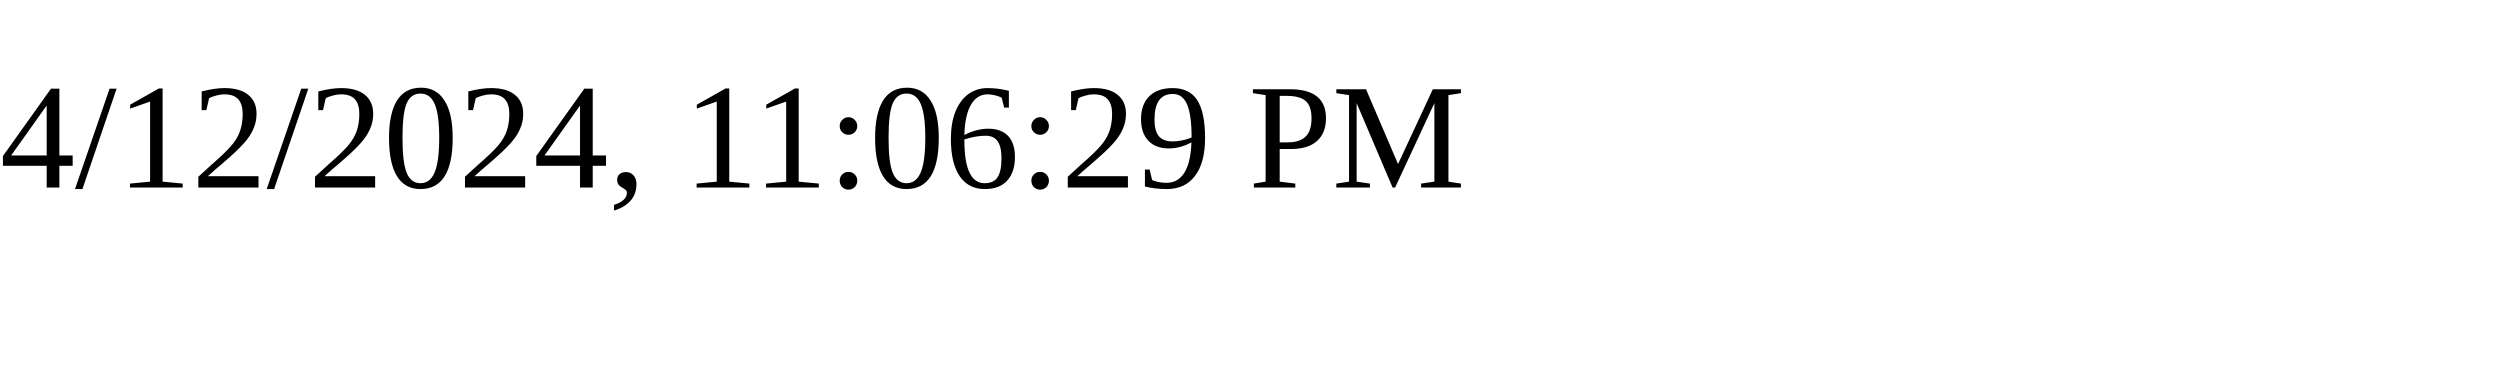
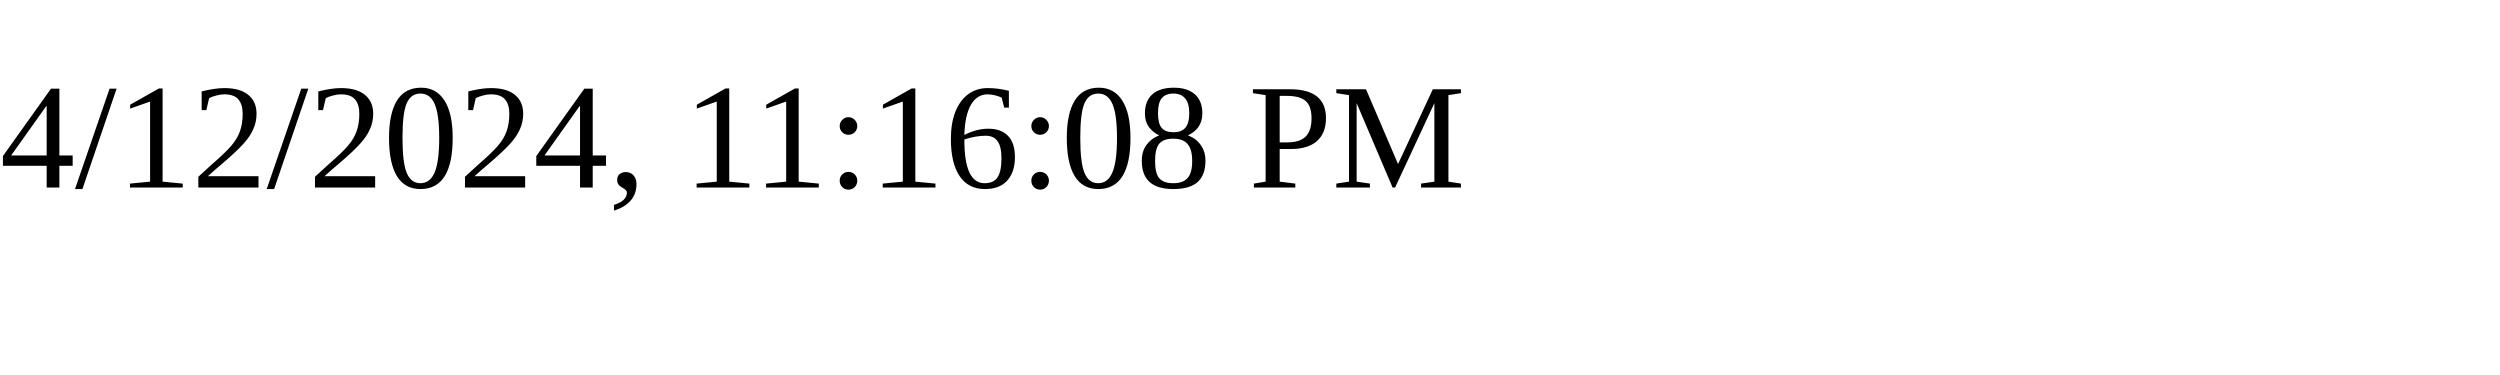
<svg xmlns="http://www.w3.org/2000/svg" height="30" width="200">
-   <text x="0" y="15">4/12/2024, 11:06:29 PM</text>
+   <text x="0" y="15">4/12/2024, 11:16:08 PM</text>
</svg>
